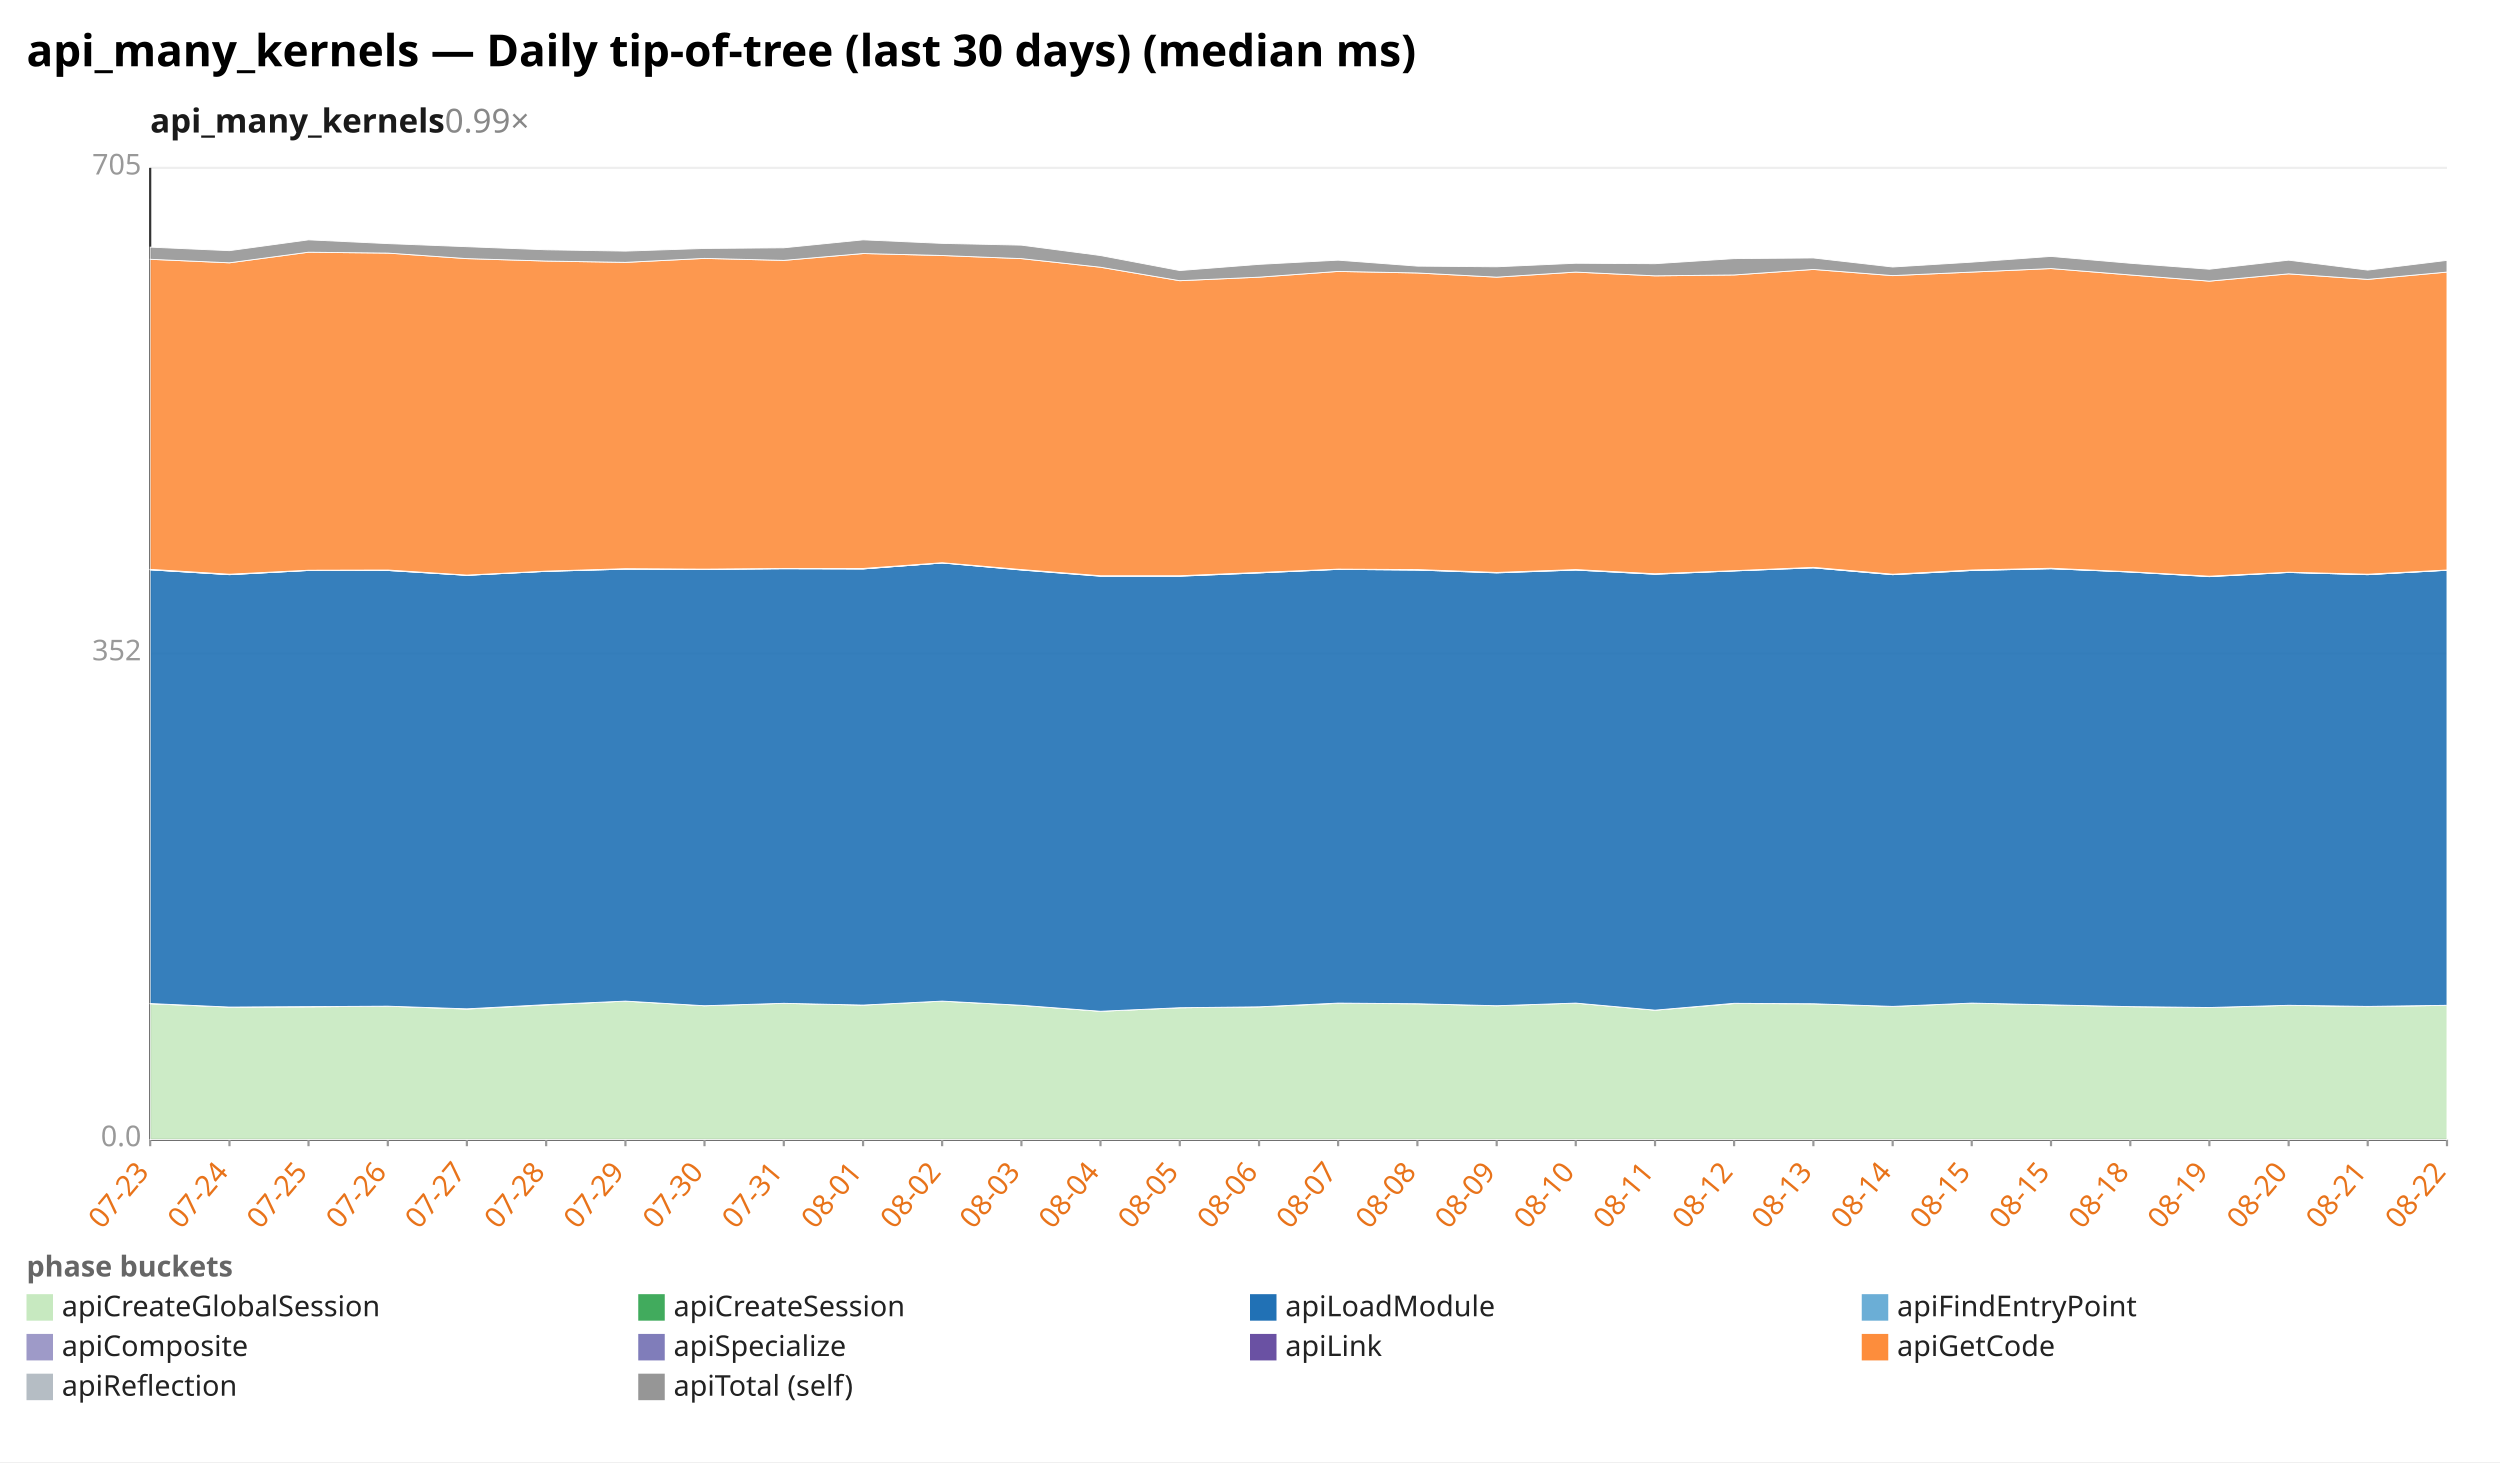
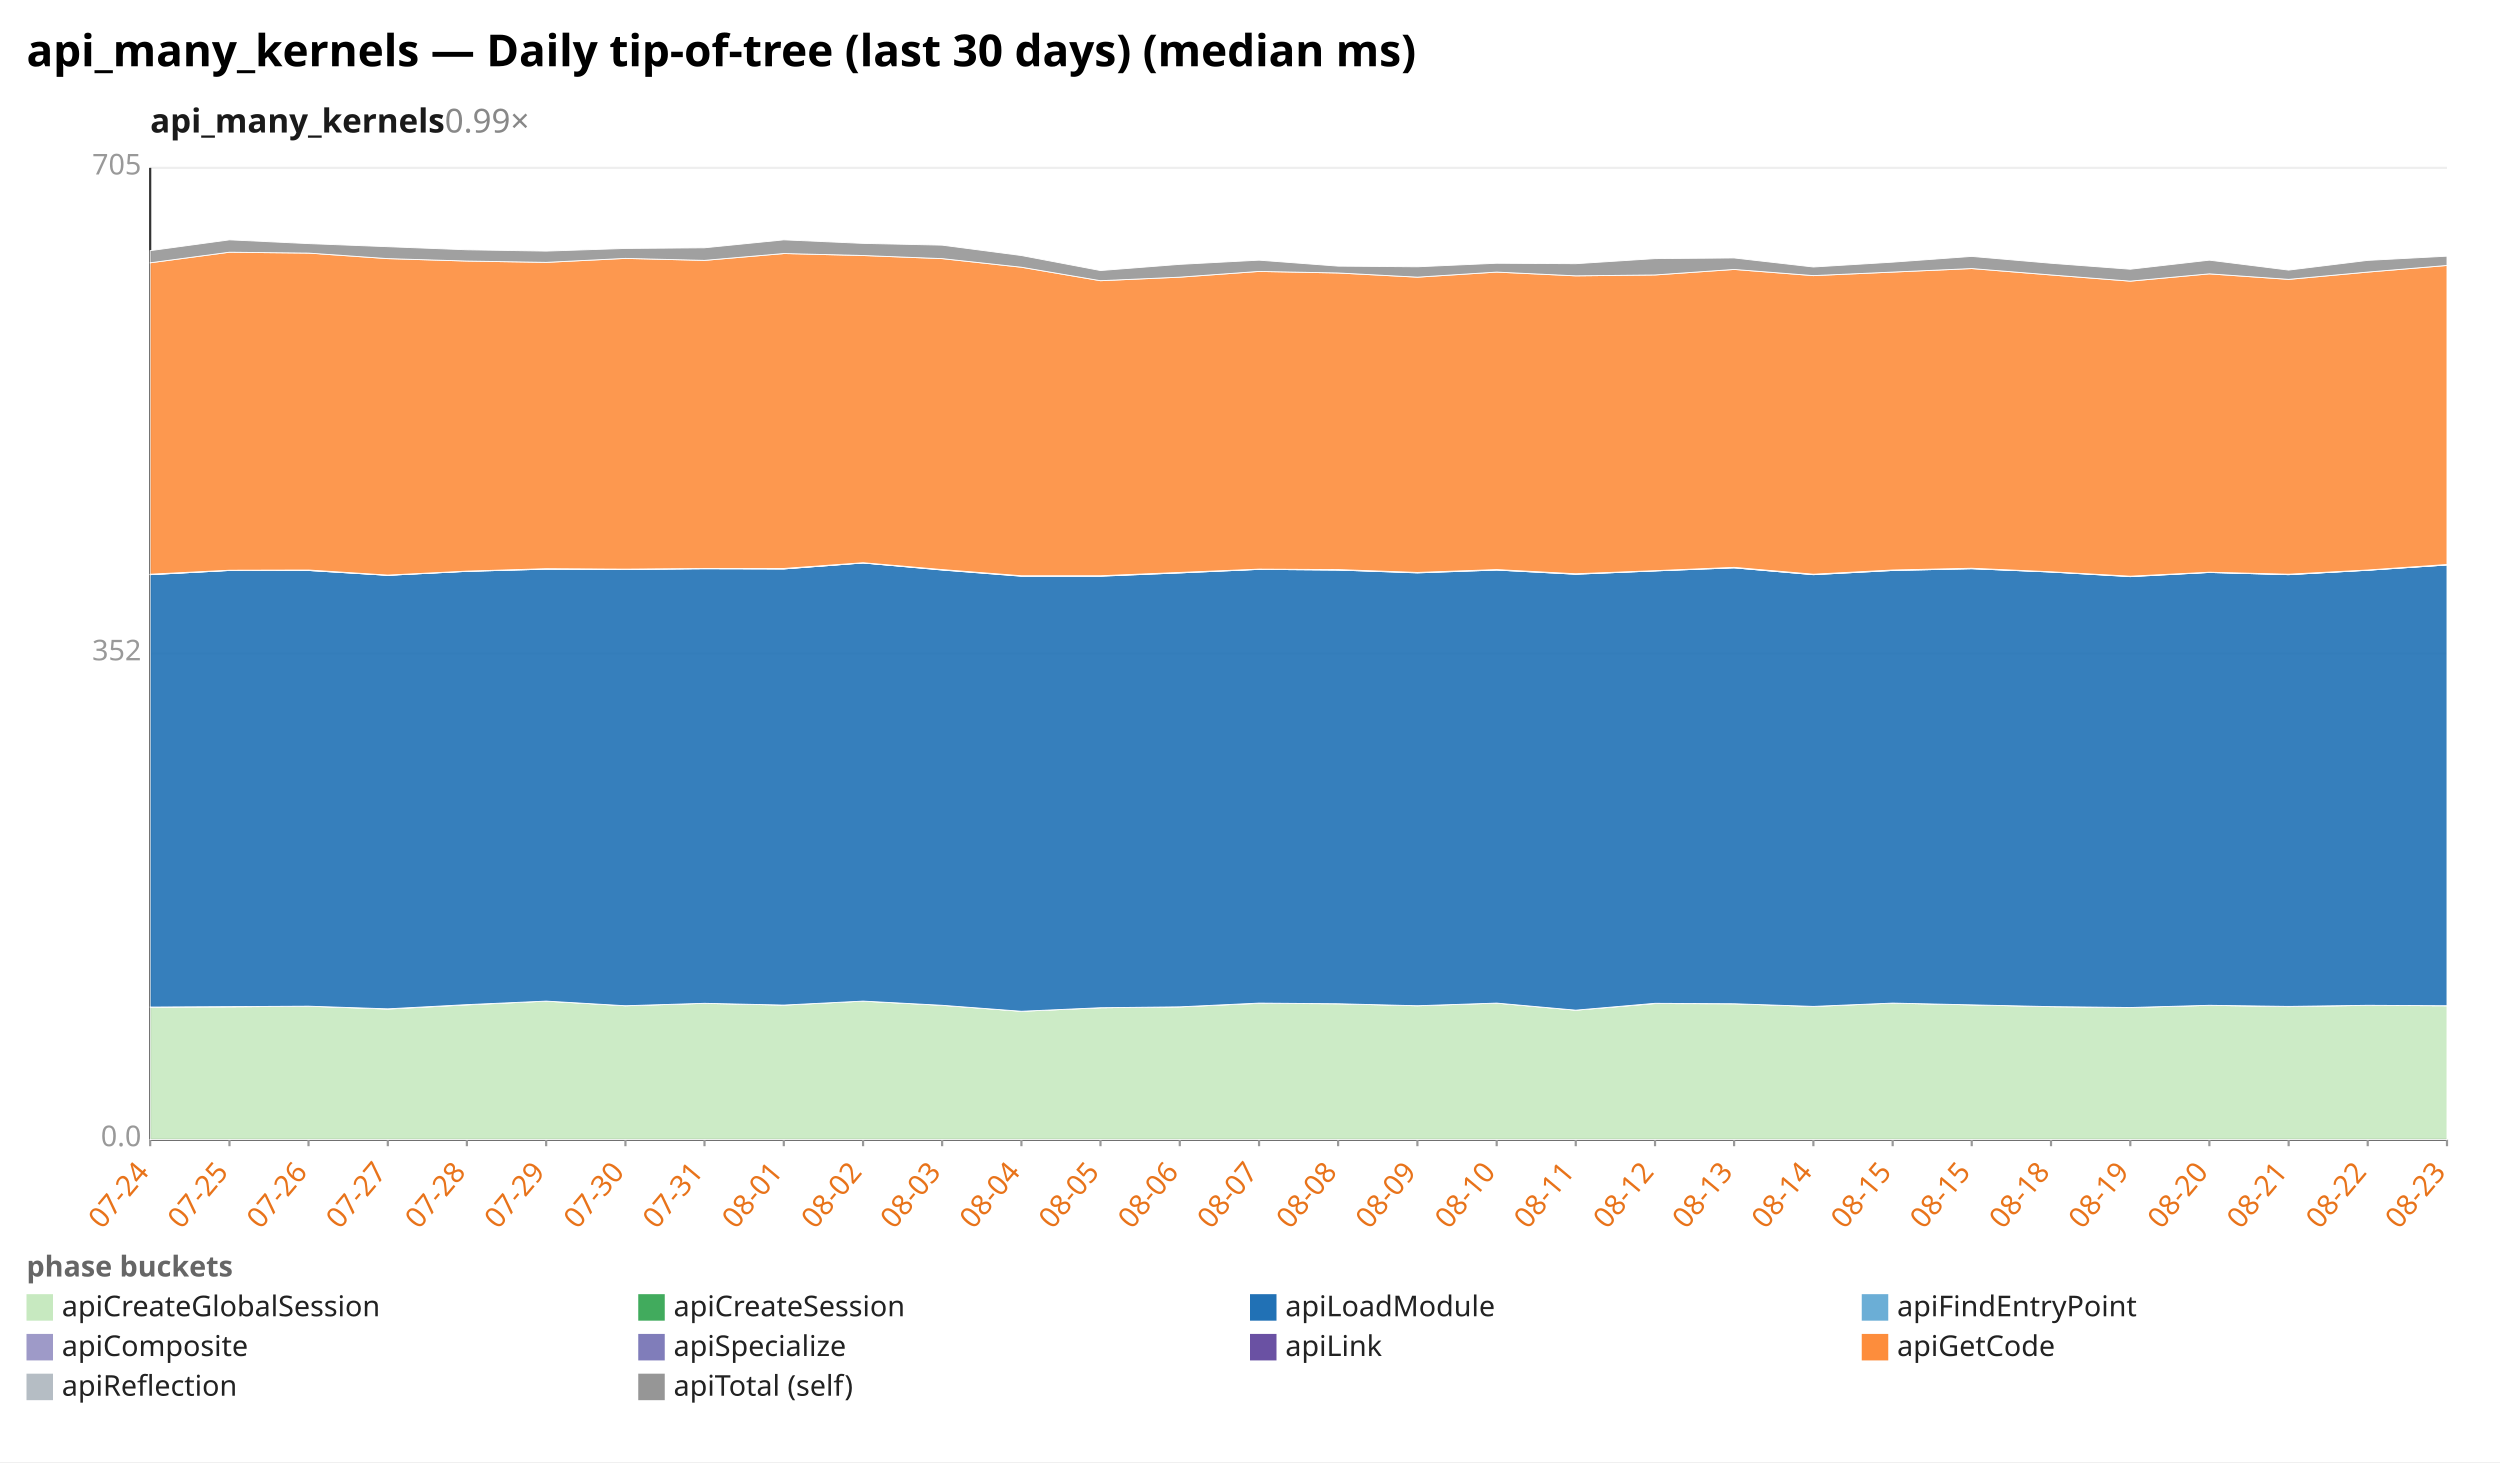
<svg xmlns="http://www.w3.org/2000/svg" width="1132" height="662" viewBox="0 0 1132 662" preserveAspectRatio="xMidYMid meet" font-family="sans-serif" font-size="13">
  <rect width="1132" height="662" fill="white" />
  <text x="12" y="30" font-size="20" font-weight="bold">api_many_kernels — Daily tip-of-tree (last 30 days) (median ms)</text>
  <text x="68" y="60" font-size="15" font-weight="600" fill="#1a1a1a">api_many_kernels<tspan fill="#888" font-weight="400" text-decoration="none">  0.99×</tspan>
  </text>
  <line x1="68.0" y1="516.0" x2="1108.0" y2="516.0" stroke="#eee" />
  <text x="64.0" y="519.0" text-anchor="end" fill="#999">0.0</text>
  <line x1="68.0" y1="296.0" x2="1108.0" y2="296.0" stroke="#eee" />
  <text x="64.0" y="299.0" text-anchor="end" fill="#999">352</text>
  <line x1="68.0" y1="76.0" x2="1108.0" y2="76.0" stroke="#eee" />
  <text x="64.0" y="79.0" text-anchor="end" fill="#999">705</text>
  <line x1="68.0" y1="76.0" x2="68.0" y2="516.0" stroke="#333" />
  <line x1="68.0" y1="516.0" x2="1108.0" y2="516.0" stroke="#333" />
  <line x1="68.0" y1="516.0" x2="68.0" y2="519.0" stroke="#999" />
-   <text x="68.0" y="531.0" text-anchor="end" fill="#e8731a" transform="rotate(-50 68.0 531.0)">07-23</text>
+   <text x="68.0" y="531.0" text-anchor="end" fill="#e8731a" transform="rotate(-50 68.0 531.0)">07-24</text>
  <line x1="103.9" y1="516.0" x2="103.9" y2="519.0" stroke="#999" />
-   <text x="103.9" y="531.0" text-anchor="end" fill="#e8731a" transform="rotate(-50 103.9 531.0)">07-24</text>
+   <text x="103.9" y="531.0" text-anchor="end" fill="#e8731a" transform="rotate(-50 103.9 531.0)">07-25</text>
  <line x1="139.7" y1="516.0" x2="139.7" y2="519.0" stroke="#999" />
-   <text x="139.7" y="531.0" text-anchor="end" fill="#e8731a" transform="rotate(-50 139.7 531.0)">07-25</text>
+   <text x="139.7" y="531.0" text-anchor="end" fill="#e8731a" transform="rotate(-50 139.7 531.0)">07-26</text>
  <line x1="175.6" y1="516.0" x2="175.6" y2="519.0" stroke="#999" />
-   <text x="175.6" y="531.0" text-anchor="end" fill="#e8731a" transform="rotate(-50 175.6 531.0)">07-26</text>
+   <text x="175.6" y="531.0" text-anchor="end" fill="#e8731a" transform="rotate(-50 175.6 531.0)">07-27</text>
  <line x1="211.4" y1="516.0" x2="211.4" y2="519.0" stroke="#999" />
-   <text x="211.4" y="531.0" text-anchor="end" fill="#e8731a" transform="rotate(-50 211.4 531.0)">07-27</text>
+   <text x="211.4" y="531.0" text-anchor="end" fill="#e8731a" transform="rotate(-50 211.4 531.0)">07-28</text>
  <line x1="247.3" y1="516.0" x2="247.3" y2="519.0" stroke="#999" />
-   <text x="247.3" y="531.0" text-anchor="end" fill="#e8731a" transform="rotate(-50 247.3 531.0)">07-28</text>
+   <text x="247.3" y="531.0" text-anchor="end" fill="#e8731a" transform="rotate(-50 247.3 531.0)">07-29</text>
  <line x1="283.2" y1="516.0" x2="283.2" y2="519.0" stroke="#999" />
-   <text x="283.2" y="531.0" text-anchor="end" fill="#e8731a" transform="rotate(-50 283.2 531.0)">07-29</text>
+   <text x="283.2" y="531.0" text-anchor="end" fill="#e8731a" transform="rotate(-50 283.2 531.0)">07-30</text>
  <line x1="319.0" y1="516.0" x2="319.0" y2="519.0" stroke="#999" />
-   <text x="319.0" y="531.0" text-anchor="end" fill="#e8731a" transform="rotate(-50 319.0 531.0)">07-30</text>
+   <text x="319.0" y="531.0" text-anchor="end" fill="#e8731a" transform="rotate(-50 319.0 531.0)">07-31</text>
  <line x1="354.9" y1="516.0" x2="354.9" y2="519.0" stroke="#999" />
-   <text x="354.9" y="531.0" text-anchor="end" fill="#e8731a" transform="rotate(-50 354.9 531.0)">07-31</text>
+   <text x="354.9" y="531.0" text-anchor="end" fill="#e8731a" transform="rotate(-50 354.9 531.0)">08-01</text>
  <line x1="390.8" y1="516.0" x2="390.8" y2="519.0" stroke="#999" />
-   <text x="390.8" y="531.0" text-anchor="end" fill="#e8731a" transform="rotate(-50 390.8 531.0)">08-01</text>
+   <text x="390.8" y="531.0" text-anchor="end" fill="#e8731a" transform="rotate(-50 390.8 531.0)">08-02</text>
  <line x1="426.6" y1="516.0" x2="426.6" y2="519.0" stroke="#999" />
-   <text x="426.6" y="531.0" text-anchor="end" fill="#e8731a" transform="rotate(-50 426.6 531.0)">08-02</text>
+   <text x="426.6" y="531.0" text-anchor="end" fill="#e8731a" transform="rotate(-50 426.6 531.0)">08-03</text>
  <line x1="462.5" y1="516.0" x2="462.5" y2="519.0" stroke="#999" />
-   <text x="462.5" y="531.0" text-anchor="end" fill="#e8731a" transform="rotate(-50 462.5 531.0)">08-03</text>
+   <text x="462.5" y="531.0" text-anchor="end" fill="#e8731a" transform="rotate(-50 462.5 531.0)">08-04</text>
  <line x1="498.3" y1="516.0" x2="498.3" y2="519.0" stroke="#999" />
-   <text x="498.3" y="531.0" text-anchor="end" fill="#e8731a" transform="rotate(-50 498.3 531.0)">08-04</text>
+   <text x="498.3" y="531.0" text-anchor="end" fill="#e8731a" transform="rotate(-50 498.3 531.0)">08-05</text>
  <line x1="534.2" y1="516.0" x2="534.2" y2="519.0" stroke="#999" />
-   <text x="534.2" y="531.0" text-anchor="end" fill="#e8731a" transform="rotate(-50 534.2 531.0)">08-05</text>
+   <text x="534.2" y="531.0" text-anchor="end" fill="#e8731a" transform="rotate(-50 534.2 531.0)">08-06</text>
  <line x1="570.1" y1="516.0" x2="570.1" y2="519.0" stroke="#999" />
-   <text x="570.1" y="531.0" text-anchor="end" fill="#e8731a" transform="rotate(-50 570.1 531.0)">08-06</text>
+   <text x="570.1" y="531.0" text-anchor="end" fill="#e8731a" transform="rotate(-50 570.1 531.0)">08-07</text>
  <line x1="605.9" y1="516.0" x2="605.9" y2="519.0" stroke="#999" />
-   <text x="605.9" y="531.0" text-anchor="end" fill="#e8731a" transform="rotate(-50 605.9 531.0)">08-07</text>
+   <text x="605.9" y="531.0" text-anchor="end" fill="#e8731a" transform="rotate(-50 605.9 531.0)">08-08</text>
  <line x1="641.8" y1="516.0" x2="641.8" y2="519.0" stroke="#999" />
-   <text x="641.8" y="531.0" text-anchor="end" fill="#e8731a" transform="rotate(-50 641.8 531.0)">08-08</text>
+   <text x="641.8" y="531.0" text-anchor="end" fill="#e8731a" transform="rotate(-50 641.8 531.0)">08-09</text>
  <line x1="677.7" y1="516.0" x2="677.7" y2="519.0" stroke="#999" />
-   <text x="677.7" y="531.0" text-anchor="end" fill="#e8731a" transform="rotate(-50 677.7 531.0)">08-09</text>
+   <text x="677.7" y="531.0" text-anchor="end" fill="#e8731a" transform="rotate(-50 677.7 531.0)">08-10</text>
  <line x1="713.5" y1="516.0" x2="713.5" y2="519.0" stroke="#999" />
-   <text x="713.5" y="531.0" text-anchor="end" fill="#e8731a" transform="rotate(-50 713.5 531.0)">08-10</text>
+   <text x="713.5" y="531.0" text-anchor="end" fill="#e8731a" transform="rotate(-50 713.5 531.0)">08-11</text>
  <line x1="749.4" y1="516.0" x2="749.4" y2="519.0" stroke="#999" />
-   <text x="749.4" y="531.0" text-anchor="end" fill="#e8731a" transform="rotate(-50 749.4 531.0)">08-11</text>
+   <text x="749.4" y="531.0" text-anchor="end" fill="#e8731a" transform="rotate(-50 749.4 531.0)">08-12</text>
  <line x1="785.2" y1="516.0" x2="785.2" y2="519.0" stroke="#999" />
-   <text x="785.2" y="531.0" text-anchor="end" fill="#e8731a" transform="rotate(-50 785.2 531.0)">08-12</text>
+   <text x="785.2" y="531.0" text-anchor="end" fill="#e8731a" transform="rotate(-50 785.2 531.0)">08-13</text>
  <line x1="821.1" y1="516.0" x2="821.1" y2="519.0" stroke="#999" />
-   <text x="821.1" y="531.0" text-anchor="end" fill="#e8731a" transform="rotate(-50 821.1 531.0)">08-13</text>
+   <text x="821.1" y="531.0" text-anchor="end" fill="#e8731a" transform="rotate(-50 821.1 531.0)">08-14</text>
  <line x1="857.0" y1="516.0" x2="857.0" y2="519.0" stroke="#999" />
-   <text x="857.0" y="531.0" text-anchor="end" fill="#e8731a" transform="rotate(-50 857.0 531.0)">08-14</text>
+   <text x="857.0" y="531.0" text-anchor="end" fill="#e8731a" transform="rotate(-50 857.0 531.0)">08-15</text>
  <line x1="892.8" y1="516.0" x2="892.8" y2="519.0" stroke="#999" />
  <text x="892.8" y="531.0" text-anchor="end" fill="#e8731a" transform="rotate(-50 892.8 531.0)">08-15</text>
  <line x1="928.7" y1="516.0" x2="928.7" y2="519.0" stroke="#999" />
-   <text x="928.7" y="531.0" text-anchor="end" fill="#e8731a" transform="rotate(-50 928.7 531.0)">08-15</text>
+   <text x="928.7" y="531.0" text-anchor="end" fill="#e8731a" transform="rotate(-50 928.7 531.0)">08-18</text>
  <line x1="964.6" y1="516.0" x2="964.6" y2="519.0" stroke="#999" />
-   <text x="964.6" y="531.0" text-anchor="end" fill="#e8731a" transform="rotate(-50 964.6 531.0)">08-18</text>
+   <text x="964.6" y="531.0" text-anchor="end" fill="#e8731a" transform="rotate(-50 964.6 531.0)">08-19</text>
  <line x1="1000.4" y1="516.0" x2="1000.4" y2="519.0" stroke="#999" />
-   <text x="1000.4" y="531.0" text-anchor="end" fill="#e8731a" transform="rotate(-50 1000.4 531.0)">08-19</text>
+   <text x="1000.4" y="531.0" text-anchor="end" fill="#e8731a" transform="rotate(-50 1000.4 531.0)">08-20</text>
  <line x1="1036.3" y1="516.0" x2="1036.3" y2="519.0" stroke="#999" />
-   <text x="1036.3" y="531.0" text-anchor="end" fill="#e8731a" transform="rotate(-50 1036.3 531.0)">08-20</text>
+   <text x="1036.3" y="531.0" text-anchor="end" fill="#e8731a" transform="rotate(-50 1036.3 531.0)">08-21</text>
  <line x1="1072.1" y1="516.0" x2="1072.1" y2="519.0" stroke="#999" />
-   <text x="1072.1" y="531.0" text-anchor="end" fill="#e8731a" transform="rotate(-50 1072.1 531.0)">08-21</text>
+   <text x="1072.1" y="531.0" text-anchor="end" fill="#e8731a" transform="rotate(-50 1072.1 531.0)">08-22</text>
  <line x1="1108.0" y1="516.0" x2="1108.0" y2="519.0" stroke="#999" />
-   <text x="1108.0" y="531.0" text-anchor="end" fill="#e8731a" transform="rotate(-50 1108.0 531.0)">08-22</text>
-   <polygon points="68.0,454.5 103.9,456.0 139.7,455.9 175.6,455.6 211.4,456.9 247.3,455.0 283.2,453.3 319.0,455.4 354.9,454.3 390.8,455.1 426.6,453.3 462.5,455.2 498.3,457.9 534.2,456.3 570.1,455.9 605.9,454.3 641.8,454.5 677.7,455.4 713.5,454.2 749.4,457.4 785.2,454.4 821.1,454.5 857.0,455.7 892.8,454.2 928.7,455.0 964.6,455.8 1000.4,456.2 1036.3,455.2 1072.1,455.8 1108.0,455.2 1108.0,516.0 1072.1,516.0 1036.3,516.0 1000.4,516.0 964.6,516.0 928.7,516.0 892.8,516.0 857.0,516.0 821.1,516.0 785.2,516.0 749.4,516.0 713.5,516.0 677.7,516.0 641.8,516.0 605.9,516.0 570.1,516.0 534.2,516.0 498.3,516.0 462.5,516.0 426.6,516.0 390.8,516.0 354.9,516.0 319.0,516.0 283.2,516.0 247.3,516.0 211.4,516.0 175.6,516.0 139.7,516.0 103.9,516.0 68.0,516.0" fill="#c7e9c0" fill-opacity="0.9" stroke="#fff" stroke-width="0.4" />
-   <polygon points="68.0,454.4 103.9,456.0 139.7,455.8 175.6,455.6 211.4,456.8 247.3,454.9 283.2,453.3 319.0,455.4 354.9,454.3 390.8,455.1 426.6,453.3 462.5,455.2 498.3,457.9 534.2,456.3 570.1,455.9 605.9,454.2 641.8,454.5 677.7,455.4 713.5,454.2 749.4,457.4 785.2,454.3 821.1,454.5 857.0,455.7 892.8,454.2 928.7,455.0 964.6,455.8 1000.4,456.2 1036.3,455.2 1072.1,455.7 1108.0,455.2 1108.0,455.2 1072.1,455.8 1036.3,455.2 1000.4,456.2 964.6,455.8 928.7,455.0 892.8,454.2 857.0,455.7 821.1,454.5 785.2,454.4 749.4,457.4 713.5,454.2 677.7,455.4 641.8,454.5 605.9,454.3 570.1,455.9 534.2,456.3 498.3,457.9 462.5,455.2 426.6,453.3 390.8,455.1 354.9,454.3 319.0,455.4 283.2,453.3 247.3,455.0 211.4,456.9 175.6,455.6 139.7,455.9 103.9,456.0 68.0,454.5" fill="#41ab5d" fill-opacity="0.9" stroke="#fff" stroke-width="0.4" />
-   <polygon points="68.0,258.0 103.9,260.2 139.7,258.3 175.6,258.3 211.4,260.5 247.3,258.7 283.2,257.7 319.0,257.8 354.9,257.5 390.8,257.6 426.6,254.9 462.5,258.1 498.3,260.9 534.2,260.9 570.1,259.4 605.9,257.8 641.8,258.1 677.7,259.4 713.5,258.1 749.4,260.0 785.2,258.5 821.1,257.1 857.0,260.2 892.8,258.3 928.7,257.5 964.6,259.0 1000.4,261.1 1036.3,259.2 1072.1,260.2 1108.0,258.2 1108.0,455.2 1072.1,455.7 1036.3,455.2 1000.4,456.2 964.6,455.8 928.7,455.0 892.8,454.2 857.0,455.7 821.1,454.5 785.2,454.3 749.4,457.4 713.5,454.2 677.7,455.4 641.8,454.5 605.9,454.2 570.1,455.9 534.2,456.3 498.3,457.9 462.5,455.2 426.6,453.3 390.8,455.1 354.9,454.3 319.0,455.4 283.2,453.3 247.3,454.9 211.4,456.8 175.6,455.6 139.7,455.8 103.9,456.0 68.0,454.4" fill="#2171b5" fill-opacity="0.9" stroke="#fff" stroke-width="0.4" />
-   <polygon points="68.0,258.0 103.9,260.2 139.7,258.3 175.6,258.3 211.4,260.5 247.3,258.7 283.2,257.7 319.0,257.8 354.9,257.5 390.8,257.6 426.6,254.9 462.5,258.0 498.3,260.8 534.2,260.8 570.1,259.4 605.9,257.8 641.8,258.1 677.7,259.3 713.5,258.1 749.4,260.0 785.2,258.5 821.1,257.1 857.0,260.2 892.8,258.3 928.7,257.5 964.6,259.0 1000.4,261.0 1036.3,259.2 1072.1,260.2 1108.0,258.2 1108.0,258.2 1072.1,260.2 1036.3,259.2 1000.4,261.1 964.6,259.0 928.7,257.5 892.8,258.3 857.0,260.2 821.1,257.1 785.2,258.5 749.4,260.0 713.5,258.1 677.7,259.4 641.8,258.1 605.9,257.8 570.1,259.4 534.2,260.9 498.3,260.9 462.5,258.1 426.6,254.9 390.8,257.6 354.9,257.5 319.0,257.8 283.2,257.7 247.3,258.7 211.4,260.5 175.6,258.3 139.7,258.3 103.9,260.2 68.0,258.0" fill="#6baed6" fill-opacity="0.9" stroke="#fff" stroke-width="0.4" />
-   <polygon points="68.0,257.9 103.9,260.1 139.7,258.2 175.6,258.1 211.4,260.4 247.3,258.6 283.2,257.5 319.0,257.7 354.9,257.4 390.8,257.5 426.6,254.8 462.5,257.9 498.3,260.7 534.2,260.7 570.1,259.2 605.9,257.7 641.8,258.0 677.7,259.2 713.5,257.9 749.4,259.8 785.2,258.4 821.1,256.9 857.0,260.0 892.8,258.1 928.7,257.4 964.6,258.9 1000.4,260.9 1036.3,259.1 1072.1,260.1 1108.0,258.1 1108.0,258.2 1072.1,260.2 1036.3,259.2 1000.4,261.0 964.6,259.0 928.7,257.5 892.8,258.3 857.0,260.2 821.1,257.1 785.2,258.5 749.4,260.0 713.5,258.1 677.7,259.3 641.8,258.1 605.9,257.8 570.1,259.4 534.2,260.8 498.3,260.8 462.5,258.0 426.6,254.9 390.8,257.6 354.9,257.5 319.0,257.8 283.2,257.7 247.3,258.7 211.4,260.5 175.6,258.3 139.7,258.3 103.9,260.2 68.0,258.0" fill="#9e9ac8" fill-opacity="0.9" stroke="#fff" stroke-width="0.4" />
-   <polygon points="68.0,257.8 103.9,260.0 139.7,258.2 175.6,258.1 211.4,260.4 247.3,258.6 283.2,257.5 319.0,257.7 354.9,257.4 390.8,257.4 426.6,254.8 462.5,257.9 498.3,260.7 534.2,260.7 570.1,259.2 605.9,257.7 641.8,257.9 677.7,259.2 713.5,257.9 749.4,259.8 785.2,258.4 821.1,256.9 857.0,260.0 892.8,258.1 928.7,257.3 964.6,258.9 1000.4,260.9 1036.3,259.1 1072.1,260.0 1108.0,258.1 1108.0,258.1 1072.1,260.1 1036.3,259.1 1000.4,260.9 964.6,258.9 928.7,257.4 892.8,258.1 857.0,260.0 821.1,256.9 785.2,258.4 749.4,259.8 713.5,257.9 677.7,259.2 641.8,258.0 605.9,257.7 570.1,259.2 534.2,260.7 498.3,260.7 462.5,257.9 426.6,254.8 390.8,257.5 354.9,257.4 319.0,257.7 283.2,257.5 247.3,258.6 211.4,260.4 175.6,258.1 139.7,258.2 103.9,260.1 68.0,257.9" fill="#6a51a3" fill-opacity="0.9" stroke="#fff" stroke-width="0.4" />
-   <polygon points="68.0,117.4 103.9,119.0 139.7,114.2 175.6,114.6 211.4,117.1 247.3,118.2 283.2,118.8 319.0,117.0 354.9,117.9 390.8,114.8 426.6,115.7 462.5,117.1 498.3,121.0 534.2,127.1 570.1,125.5 605.9,122.9 641.8,123.6 677.7,125.5 713.5,123.2 749.4,124.9 785.2,124.5 821.1,122.0 857.0,124.8 892.8,123.2 928.7,121.6 964.6,124.5 1000.4,127.3 1036.3,124.0 1072.1,126.5 1108.0,123.2 1108.0,258.1 1072.1,260.0 1036.3,259.1 1000.4,260.9 964.6,258.9 928.7,257.3 892.8,258.1 857.0,260.0 821.1,256.9 785.2,258.4 749.4,259.8 713.5,257.9 677.7,259.2 641.8,257.9 605.9,257.7 570.1,259.2 534.2,260.7 498.3,260.7 462.5,257.9 426.6,254.8 390.8,257.4 354.9,257.4 319.0,257.7 283.2,257.5 247.3,258.6 211.4,260.4 175.6,258.1 139.7,258.2 103.9,260.0 68.0,257.8" fill="#fd8d3c" fill-opacity="0.9" stroke="#fff" stroke-width="0.4" />
-   <polygon points="68.0,111.9 103.9,113.5 139.7,108.6 175.6,110.3 211.4,111.7 247.3,113.1 283.2,113.7 319.0,112.5 354.9,112.2 390.8,108.6 426.6,110.2 462.5,111.0 498.3,115.7 534.2,122.5 570.1,119.7 605.9,117.8 641.8,120.5 677.7,120.8 713.5,119.2 749.4,119.4 785.2,117.1 821.1,116.8 857.0,120.9 892.8,118.7 928.7,116.1 964.6,119.2 1000.4,121.9 1036.3,117.8 1072.1,122.3 1108.0,117.9 1108.0,123.2 1072.1,126.5 1036.3,124.0 1000.4,127.3 964.6,124.5 928.7,121.6 892.8,123.2 857.0,124.8 821.1,122.0 785.2,124.5 749.4,124.9 713.5,123.2 677.7,125.5 641.8,123.6 605.9,122.9 570.1,125.5 534.2,127.1 498.3,121.0 462.5,117.1 426.6,115.7 390.8,114.8 354.9,117.9 319.0,117.0 283.2,118.8 247.3,118.2 211.4,117.1 175.6,114.6 139.7,114.2 103.9,119.0 68.0,117.4" fill="#969696" fill-opacity="0.9" stroke="#fff" stroke-width="0.4" />
+   <text x="1108.0" y="531.0" text-anchor="end" fill="#e8731a" transform="rotate(-50 1108.0 531.0)">08-23</text>
+   <polygon points="68.0,456.0 103.9,455.9 139.7,455.6 175.6,456.9 211.4,455.0 247.3,453.3 283.2,455.4 319.0,454.3 354.9,455.1 390.8,453.3 426.6,455.2 462.5,457.9 498.3,456.3 534.2,455.9 570.1,454.3 605.9,454.5 641.8,455.4 677.7,454.2 713.5,457.4 749.4,454.4 785.2,454.5 821.1,455.7 857.0,454.2 892.8,455.0 928.7,455.8 964.6,456.2 1000.4,455.2 1036.3,455.8 1072.1,455.2 1108.0,455.4 1108.0,516.0 1072.1,516.0 1036.3,516.0 1000.4,516.0 964.6,516.0 928.7,516.0 892.8,516.0 857.0,516.0 821.1,516.0 785.2,516.0 749.4,516.0 713.5,516.0 677.7,516.0 641.8,516.0 605.9,516.0 570.1,516.0 534.2,516.0 498.3,516.0 462.5,516.0 426.6,516.0 390.8,516.0 354.9,516.0 319.0,516.0 283.2,516.0 247.3,516.0 211.4,516.0 175.6,516.0 139.7,516.0 103.9,516.0 68.0,516.0" fill="#c7e9c0" fill-opacity="0.9" stroke="#fff" stroke-width="0.4" />
+   <polygon points="68.0,456.0 103.9,455.8 139.7,455.6 175.6,456.8 211.4,454.9 247.3,453.3 283.2,455.4 319.0,454.3 354.9,455.1 390.8,453.3 426.6,455.2 462.5,457.9 498.3,456.3 534.2,455.9 570.1,454.2 605.9,454.5 641.8,455.4 677.7,454.2 713.5,457.4 749.4,454.3 785.2,454.5 821.1,455.7 857.0,454.2 892.8,455.0 928.7,455.8 964.6,456.2 1000.4,455.2 1036.3,455.7 1072.1,455.2 1108.0,455.4 1108.0,455.4 1072.1,455.2 1036.3,455.8 1000.4,455.2 964.6,456.2 928.7,455.8 892.8,455.0 857.0,454.2 821.1,455.7 785.2,454.5 749.4,454.4 713.5,457.4 677.7,454.2 641.8,455.4 605.9,454.5 570.1,454.3 534.2,455.9 498.3,456.3 462.5,457.9 426.6,455.2 390.8,453.3 354.9,455.1 319.0,454.3 283.2,455.4 247.3,453.3 211.4,455.0 175.6,456.9 139.7,455.6 103.9,455.9 68.0,456.0" fill="#41ab5d" fill-opacity="0.9" stroke="#fff" stroke-width="0.4" />
+   <polygon points="68.0,260.2 103.9,258.3 139.7,258.3 175.6,260.5 211.4,258.7 247.3,257.7 283.2,257.8 319.0,257.5 354.9,257.6 390.8,254.9 426.6,258.1 462.5,260.9 498.3,260.9 534.2,259.4 570.1,257.8 605.9,258.1 641.8,259.4 677.7,258.1 713.5,260.0 749.4,258.5 785.2,257.1 821.1,260.2 857.0,258.3 892.8,257.5 928.7,259.0 964.6,261.1 1000.4,259.2 1036.3,260.2 1072.1,258.2 1108.0,255.8 1108.0,455.4 1072.1,455.2 1036.3,455.7 1000.4,455.2 964.6,456.2 928.7,455.8 892.8,455.0 857.0,454.2 821.1,455.7 785.2,454.5 749.4,454.3 713.5,457.4 677.7,454.2 641.8,455.4 605.9,454.5 570.1,454.2 534.2,455.9 498.3,456.3 462.5,457.9 426.6,455.2 390.8,453.3 354.9,455.1 319.0,454.3 283.2,455.4 247.3,453.3 211.4,454.9 175.6,456.8 139.7,455.6 103.9,455.8 68.0,456.0" fill="#2171b5" fill-opacity="0.9" stroke="#fff" stroke-width="0.4" />
+   <polygon points="68.0,260.2 103.9,258.3 139.7,258.3 175.6,260.5 211.4,258.7 247.3,257.7 283.2,257.8 319.0,257.5 354.9,257.6 390.8,254.9 426.6,258.0 462.5,260.8 498.3,260.8 534.2,259.4 570.1,257.8 605.9,258.1 641.8,259.3 677.7,258.1 713.5,260.0 749.4,258.5 785.2,257.1 821.1,260.2 857.0,258.3 892.8,257.5 928.7,259.0 964.6,261.0 1000.4,259.2 1036.3,260.2 1072.1,258.2 1108.0,255.8 1108.0,255.8 1072.1,258.2 1036.3,260.2 1000.4,259.2 964.6,261.1 928.7,259.0 892.8,257.5 857.0,258.3 821.1,260.2 785.2,257.1 749.4,258.5 713.5,260.0 677.7,258.1 641.8,259.4 605.9,258.1 570.1,257.8 534.2,259.4 498.3,260.9 462.5,260.9 426.6,258.1 390.8,254.9 354.9,257.6 319.0,257.5 283.2,257.8 247.3,257.7 211.4,258.7 175.6,260.5 139.7,258.3 103.9,258.3 68.0,260.2" fill="#6baed6" fill-opacity="0.9" stroke="#fff" stroke-width="0.4" />
+   <polygon points="68.0,260.1 103.9,258.2 139.7,258.1 175.6,260.4 211.4,258.6 247.3,257.5 283.2,257.7 319.0,257.4 354.9,257.5 390.8,254.8 426.6,257.9 462.5,260.7 498.3,260.7 534.2,259.2 570.1,257.7 605.9,258.0 641.8,259.2 677.7,257.9 713.5,259.8 749.4,258.4 785.2,256.9 821.1,260.0 857.0,258.1 892.8,257.4 928.7,258.9 964.6,260.9 1000.4,259.1 1036.3,260.1 1072.1,258.1 1108.0,255.7 1108.0,255.8 1072.1,258.2 1036.3,260.2 1000.4,259.2 964.6,261.0 928.7,259.0 892.8,257.5 857.0,258.3 821.1,260.2 785.2,257.1 749.4,258.5 713.5,260.0 677.7,258.1 641.8,259.3 605.9,258.1 570.1,257.8 534.2,259.4 498.3,260.8 462.5,260.8 426.6,258.0 390.8,254.9 354.9,257.6 319.0,257.5 283.2,257.8 247.3,257.7 211.4,258.7 175.6,260.5 139.7,258.3 103.9,258.3 68.0,260.2" fill="#9e9ac8" fill-opacity="0.9" stroke="#fff" stroke-width="0.4" />
+   <polygon points="68.0,260.0 103.9,258.2 139.7,258.1 175.6,260.4 211.4,258.6 247.3,257.5 283.2,257.7 319.0,257.4 354.9,257.4 390.8,254.8 426.6,257.9 462.5,260.7 498.3,260.7 534.2,259.2 570.1,257.7 605.9,257.9 641.8,259.2 677.7,257.9 713.5,259.8 749.4,258.4 785.2,256.9 821.1,260.0 857.0,258.1 892.8,257.3 928.7,258.9 964.6,260.9 1000.4,259.1 1036.3,260.0 1072.1,258.1 1108.0,255.6 1108.0,255.7 1072.1,258.1 1036.3,260.1 1000.4,259.1 964.6,260.9 928.7,258.9 892.8,257.4 857.0,258.1 821.1,260.0 785.2,256.9 749.4,258.4 713.5,259.8 677.7,257.9 641.8,259.2 605.9,258.0 570.1,257.7 534.2,259.2 498.3,260.7 462.5,260.7 426.6,257.9 390.8,254.8 354.9,257.5 319.0,257.4 283.2,257.7 247.3,257.5 211.4,258.6 175.6,260.4 139.7,258.1 103.9,258.2 68.0,260.1" fill="#6a51a3" fill-opacity="0.9" stroke="#fff" stroke-width="0.4" />
+   <polygon points="68.0,119.0 103.9,114.2 139.7,114.6 175.6,117.1 211.4,118.2 247.3,118.8 283.2,117.0 319.0,117.9 354.9,114.8 390.8,115.7 426.6,117.1 462.5,121.0 498.3,127.1 534.2,125.5 570.1,122.9 605.9,123.6 641.8,125.5 677.7,123.2 713.5,124.9 749.4,124.5 785.2,122.0 821.1,124.8 857.0,123.2 892.8,121.6 928.7,124.5 964.6,127.3 1000.4,124.0 1036.3,126.5 1072.1,123.2 1108.0,120.2 1108.0,255.6 1072.1,258.1 1036.3,260.0 1000.4,259.1 964.6,260.9 928.7,258.9 892.8,257.3 857.0,258.1 821.1,260.0 785.2,256.9 749.4,258.4 713.5,259.8 677.7,257.9 641.8,259.2 605.9,257.9 570.1,257.7 534.2,259.2 498.3,260.7 462.5,260.7 426.6,257.9 390.8,254.8 354.9,257.4 319.0,257.4 283.2,257.7 247.3,257.5 211.4,258.6 175.6,260.4 139.7,258.1 103.9,258.2 68.0,260.0" fill="#fd8d3c" fill-opacity="0.9" stroke="#fff" stroke-width="0.4" />
+   <polygon points="68.0,113.5 103.9,108.6 139.7,110.3 175.6,111.7 211.4,113.1 247.3,113.7 283.2,112.5 319.0,112.2 354.9,108.6 390.8,110.2 426.6,111.0 462.5,115.7 498.3,122.5 534.2,119.7 570.1,117.8 605.9,120.5 641.8,120.8 677.7,119.2 713.5,119.4 749.4,117.1 785.2,116.8 821.1,120.9 857.0,118.7 892.8,116.1 928.7,119.2 964.6,121.9 1000.4,117.8 1036.3,122.3 1072.1,117.9 1108.0,116.0 1108.0,120.2 1072.1,123.2 1036.3,126.5 1000.4,124.0 964.6,127.3 928.7,124.5 892.8,121.6 857.0,123.2 821.1,124.8 785.2,122.0 749.4,124.5 713.5,124.9 677.7,123.2 641.8,125.5 605.9,123.6 570.1,122.9 534.2,125.5 498.3,127.1 462.5,121.0 426.6,117.1 390.8,115.7 354.9,114.8 319.0,117.9 283.2,117.0 247.3,118.8 211.4,118.2 175.6,117.1 139.7,114.6 103.9,114.2 68.0,119.0" fill="#969696" fill-opacity="0.9" stroke="#fff" stroke-width="0.4" />
  <text x="12" y="578" fill="#666" font-weight="600">phase buckets</text>
  <rect x="12" y="586" width="12" height="12" fill="#c7e9c0" />
  <text x="28" y="596" fill="#222">apiCreateGlobalSession</text>
  <rect x="289" y="586" width="12" height="12" fill="#41ab5d" />
  <text x="305" y="596" fill="#222">apiCreateSession</text>
  <rect x="566" y="586" width="12" height="12" fill="#2171b5" />
  <text x="582" y="596" fill="#222">apiLoadModule</text>
  <rect x="843" y="586" width="12" height="12" fill="#6baed6" />
  <text x="859" y="596" fill="#222">apiFindEntryPoint</text>
  <rect x="12" y="604" width="12" height="12" fill="#9e9ac8" />
  <text x="28" y="614" fill="#222">apiComposite</text>
  <rect x="289" y="604" width="12" height="12" fill="#807dba" />
  <text x="305" y="614" fill="#222">apiSpecialize</text>
  <rect x="566" y="604" width="12" height="12" fill="#6a51a3" />
  <text x="582" y="614" fill="#222">apiLink</text>
  <rect x="843" y="604" width="12" height="12" fill="#fd8d3c" />
  <text x="859" y="614" fill="#222">apiGetCode</text>
  <rect x="12" y="622" width="12" height="12" fill="#b5bdc4" />
  <text x="28" y="632" fill="#222">apiReflection</text>
  <rect x="289" y="622" width="12" height="12" fill="#969696" />
  <text x="305" y="632" fill="#222">apiTotal (self)</text>
</svg>
